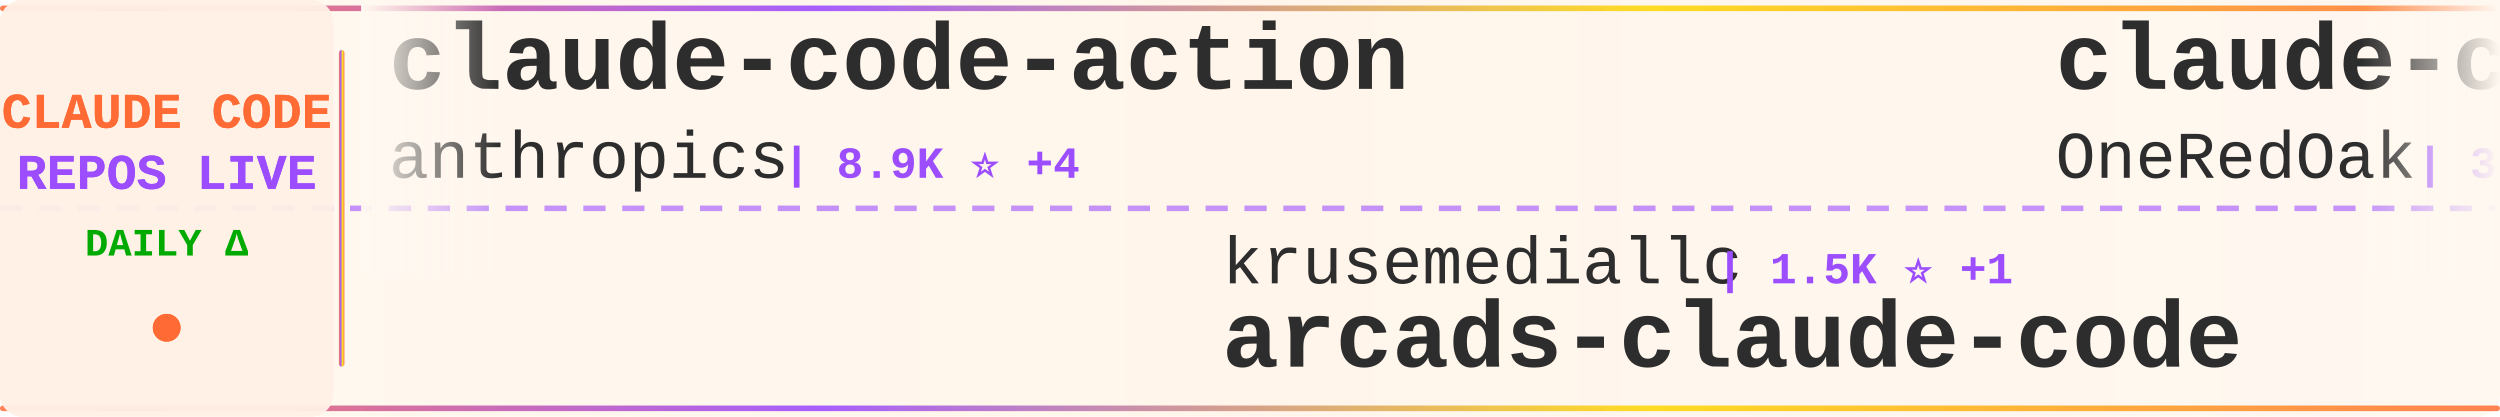
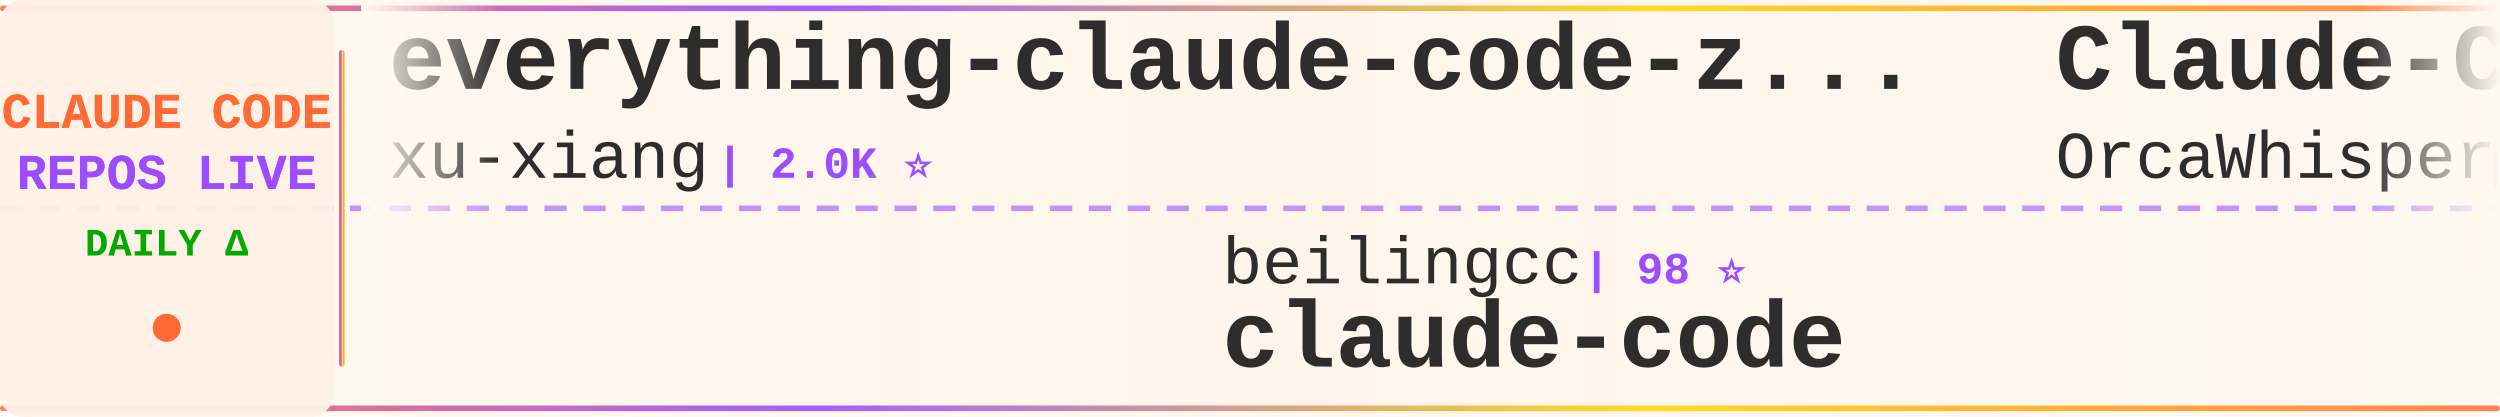
<svg xmlns="http://www.w3.org/2000/svg" width="900" height="150">
  <defs>
    <linearGradient id="tickerBg" x1="0%" y1="0%" x2="100%" y2="0%">
      <stop offset="0%" style="stop-color:#fff8f0;stop-opacity:0.98" />
      <stop offset="50%" style="stop-color:#fff5eb;stop-opacity:1" />
      <stop offset="100%" style="stop-color:#fff8f0;stop-opacity:0.98" />
    </linearGradient>
    <linearGradient id="borderGrad" x1="0%" y1="0%" x2="100%" y2="0%">
      <stop offset="0%" style="stop-color:#FF6B35;stop-opacity:0.85">
        <animate attributeName="stop-opacity" values="0.85;1;0.85" dur="2s" repeatCount="indefinite" />
      </stop>
      <stop offset="33%" style="stop-color:#9C4EFF;stop-opacity:0.9">
        <animate attributeName="stop-opacity" values="0.9;1;0.9" dur="2.2s" repeatCount="indefinite" />
      </stop>
      <stop offset="66%" style="stop-color:#FFD700;stop-opacity:0.85">
        <animate attributeName="stop-opacity" values="0.85;1;0.85" dur="1.8s" repeatCount="indefinite" />
      </stop>
      <stop offset="100%" style="stop-color:#FF6B35;stop-opacity:0.85">
        <animate attributeName="stop-opacity" values="0.85;1;0.85" dur="2s" repeatCount="indefinite" />
      </stop>
    </linearGradient>
    <filter id="textGlow">
      <feGaussianBlur stdDeviation="0.15" result="coloredBlur" />
      <feMerge>
        <feMergeNode in="coloredBlur" />
        <feMergeNode in="SourceGraphic" />
      </feMerge>
    </filter>
    <filter id="metricGlow">
      <feGaussianBlur stdDeviation="0.2" result="coloredBlur" />
      <feMerge>
        <feMergeNode in="coloredBlur" />
        <feMergeNode in="SourceGraphic" />
      </feMerge>
    </filter>
    <linearGradient id="leftFade" x1="0%" y1="0%" x2="100%" y2="0%">
      <stop offset="0%" style="stop-color:#fff8f0;stop-opacity:1" />
      <stop offset="100%" style="stop-color:#fff8f0;stop-opacity:0" />
    </linearGradient>
    <linearGradient id="rightFade" x1="0%" y1="0%" x2="100%" y2="0%">
      <stop offset="0%" style="stop-color:#fff8f0;stop-opacity:0" />
      <stop offset="100%" style="stop-color:#fff8f0;stop-opacity:1" />
    </linearGradient>
  </defs>
  <rect width="900" height="150" fill="url(#tickerBg)" rx="8" />
  <rect x="0" y="2" width="900" height="2" fill="url(#borderGrad)" rx="1" />
  <rect x="0" y="146" width="900" height="2" fill="url(#borderGrad)" rx="1" />
  <line x1="0" y1="75" x2="900" y2="75" stroke="#9C4EFF" stroke-width="2" stroke-dasharray="8 6" opacity="0.6" />
  <rect x="0" y="0" width="120" height="150" fill="#fff0e6" opacity="0.95" rx="8" />
  <text x="60" y="46" font-family="'Courier New', monospace" font-size="18" font-weight="bold" fill="#FF6B35" text-anchor="middle" filter="url(#textGlow)">
    CLAUDE CODE
  </text>
  <text x="60" y="68" font-family="'Courier New', monospace" font-size="18" font-weight="bold" fill="#9C4EFF" text-anchor="middle" filter="url(#textGlow)">
    REPOS LIVE
  </text>
  <text x="60" y="92" font-family="'Courier New', monospace" font-size="14" font-weight="bold" fill="#00aa00" text-anchor="middle">
    DAILY Δ
  </text>
  <circle cx="60" cy="118" r="5" fill="#FF6B35" filter="url(#metricGlow)">
    <animate attributeName="r" values="4;6;4" dur="1.5s" repeatCount="indefinite" />
    <animate attributeName="opacity" values="0.6;1;0.6" dur="1.5s" repeatCount="indefinite" />
  </circle>
  <rect x="122" y="18" width="2" height="114" fill="url(#borderGrad)" rx="1" />
  <clipPath id="tickerClip">
    <rect x="130" y="0" width="770" height="150" />
  </clipPath>
  <g clip-path="url(#tickerClip)">
    <g id="tickerItems">
      <animateTransform attributeName="transform" attributeType="XML" type="translate" from="0 0" to="-3000 0" dur="54s" repeatCount="indefinite" />
      <g transform="translate(0, 0)">
-         <text x="140" y="32" font-family="'Courier New', monospace" font-size="34" font-weight="bold" fill="#2d2d2d">claude-code-action</text>
-         <text x="140" y="64" font-family="'Courier New', monospace" font-size="24" font-weight="normal" fill="#2d2d2d" opacity="1.0">anthropics</text>
-         <text x="282" y="64" font-family="'Courier New', monospace" font-size="16" font-weight="bold" fill="#9C4EFF"> | 8.9K ⭐ +4</text>
+         <text x="140" y="32" font-family="'Courier New', monospace" font-size="34" font-weight="bold" fill="#2d2d2d">everything-claude-code-z...</text>
+         <text x="140" y="64" font-family="'Courier New', monospace" font-size="24" font-weight="normal" fill="#2d2d2d" opacity="1.0">xu-xiang</text>
+         <text x="258" y="64" font-family="'Courier New', monospace" font-size="16" font-weight="bold" fill="#9C4EFF"> | 2.0K ⭐</text>
      </g>
      <g transform="translate(300, 0)">
-         <text x="140" y="102" font-family="'Courier New', monospace" font-size="24" font-weight="normal" fill="#2d2d2d" opacity="1.0">krusemediallc</text>
-         <text x="318" y="102" font-family="'Courier New', monospace" font-size="16" font-weight="bold" fill="#9C4EFF"> | 1.5K ⭐ +1</text>
-         <text x="140" y="132" font-family="'Courier New', monospace" font-size="34" font-weight="bold" fill="#2d2d2d">arcads-claude-code</text>
+         <text x="140" y="102" font-family="'Courier New', monospace" font-size="24" font-weight="normal" fill="#2d2d2d" opacity="1.0">beilingcc</text>
+         <text x="270" y="102" font-family="'Courier New', monospace" font-size="16" font-weight="bold" fill="#9C4EFF"> | 98 ⭐</text>
+         <text x="140" y="132" font-family="'Courier New', monospace" font-size="34" font-weight="bold" fill="#2d2d2d">claude-code</text>
      </g>
      <g transform="translate(600, 0)">
-         <text x="140" y="32" font-family="'Courier New', monospace" font-size="34" font-weight="bold" fill="#2d2d2d">claude-code-workflows</text>
-         <text x="140" y="64" font-family="'Courier New', monospace" font-size="24" font-weight="normal" fill="#2d2d2d" opacity="1.0">OneRedOak</text>
-         <text x="270" y="64" font-family="'Courier New', monospace" font-size="16" font-weight="bold" fill="#9C4EFF"> | 3.9K ⭐ +1</text>
+         <text x="140" y="32" font-family="'Courier New', monospace" font-size="34" font-weight="bold" fill="#2d2d2d">Claude-Code</text>
+         <text x="140" y="64" font-family="'Courier New', monospace" font-size="24" font-weight="normal" fill="#2d2d2d" opacity="1.0">OrcaWhisper</text>
+         <text x="294" y="64" font-family="'Courier New', monospace" font-size="16" font-weight="bold" fill="#9C4EFF"> | 97 ⭐</text>
      </g>
      <g transform="translate(900, 0)">
-         <text x="140" y="102" font-family="'Courier New', monospace" font-size="24" font-weight="normal" fill="#2d2d2d" opacity="1.0">oboard</text>
-         <text x="234" y="102" font-family="'Courier New', monospace" font-size="16" font-weight="bold" fill="#9C4EFF"> | 3.3K ⭐</text>
-         <text x="140" y="132" font-family="'Courier New', monospace" font-size="34" font-weight="bold" fill="#2d2d2d">claude-code-rev</text>
+         <text x="140" y="102" font-family="'Courier New', monospace" font-size="24" font-weight="normal" fill="#2d2d2d" opacity="1.0">mehmoodosman</text>
+         <text x="306" y="102" font-family="'Courier New', monospace" font-size="16" font-weight="bold" fill="#9C4EFF"> | 174 ⭐</text>
+         <text x="140" y="132" font-family="'Courier New', monospace" font-size="34" font-weight="bold" fill="#2d2d2d">claude-code</text>
      </g>
      <g transform="translate(1200, 0)">
-         <text x="140" y="32" font-family="'Courier New', monospace" font-size="34" font-weight="bold" fill="#2d2d2d">claude-code</text>
-         <text x="140" y="64" font-family="'Courier New', monospace" font-size="24" font-weight="normal" fill="#2d2d2d" opacity="1.0">tanbiralam</text>
-         <text x="282" y="64" font-family="'Courier New', monospace" font-size="16" font-weight="bold" fill="#9C4EFF"> | 2.3K ⭐</text>
+         <text x="140" y="32" font-family="'Courier New', monospace" font-size="34" font-weight="bold" fill="#2d2d2d">ralph-claude-code</text>
+         <text x="140" y="64" font-family="'Courier New', monospace" font-size="24" font-weight="normal" fill="#2d2d2d" opacity="1.0">frankbria</text>
+         <text x="270" y="64" font-family="'Courier New', monospace" font-size="16" font-weight="bold" fill="#9C4EFF"> | 9.6K ⭐</text>
      </g>
      <g transform="translate(1500, 0)">
-         <text x="140" y="102" font-family="'Courier New', monospace" font-size="24" font-weight="normal" fill="#2d2d2d" opacity="1.0">777genius</text>
-         <text x="270" y="102" font-family="'Courier New', monospace" font-size="16" font-weight="bold" fill="#9C4EFF"> | 933 ⭐</text>
-         <text x="140" y="132" font-family="'Courier New', monospace" font-size="34" font-weight="bold" fill="#2d2d2d">claude-code-source-code</text>
+         <text x="140" y="102" font-family="'Courier New', monospace" font-size="24" font-weight="normal" fill="#2d2d2d" opacity="1.0">luyao618</text>
+         <text x="258" y="102" font-family="'Courier New', monospace" font-size="16" font-weight="bold" fill="#9C4EFF"> | 1.7K ⭐</text>
+         <text x="140" y="132" font-family="'Courier New', monospace" font-size="34" font-weight="bold" fill="#2d2d2d">Claude-Code-Source-Study</text>
      </g>
      <g transform="translate(1800, 0)">
-         <text x="140" y="32" font-family="'Courier New', monospace" font-size="34" font-weight="bold" fill="#2d2d2d">claude-code-harness</text>
-         <text x="140" y="64" font-family="'Courier New', monospace" font-size="24" font-weight="normal" fill="#2d2d2d" opacity="1.0">Chachamaru127</text>
-         <text x="318" y="64" font-family="'Courier New', monospace" font-size="16" font-weight="bold" fill="#9C4EFF"> | 3.1K ⭐ -1</text>
+         <text x="140" y="32" font-family="'Courier New', monospace" font-size="34" font-weight="bold" fill="#2d2d2d">claude-code-proxy</text>
+         <text x="140" y="64" font-family="'Courier New', monospace" font-size="24" font-weight="normal" fill="#2d2d2d" opacity="1.0">1rgs</text>
+         <text x="210" y="64" font-family="'Courier New', monospace" font-size="16" font-weight="bold" fill="#9C4EFF"> | 3.8K ⭐ +1</text>
      </g>
      <g transform="translate(2100, 0)">
-         <text x="140" y="102" font-family="'Courier New', monospace" font-size="24" font-weight="normal" fill="#2d2d2d" opacity="1.0">anthropics</text>
-         <text x="282" y="102" font-family="'Courier New', monospace" font-size="16" font-weight="bold" fill="#9C4EFF"> | 146.2K ⭐ +120</text>
+         <text x="140" y="102" font-family="'Courier New', monospace" font-size="24" font-weight="normal" fill="#2d2d2d" opacity="1.0">Pimzino</text>
+         <text x="246" y="102" font-family="'Courier New', monospace" font-size="16" font-weight="bold" fill="#9C4EFF"> | 3.9K ⭐</text>
+         <text x="140" y="132" font-family="'Courier New', monospace" font-size="34" font-weight="bold" fill="#2d2d2d">claude-code-spec-workflo...</text>
+       </g>
+       <g transform="translate(2400, 0)">
+         <text x="140" y="32" font-family="'Courier New', monospace" font-size="34" font-weight="bold" fill="#2d2d2d">claude-code-video-toolki...</text>
+         <text x="140" y="64" font-family="'Courier New', monospace" font-size="24" font-weight="normal" fill="#2d2d2d" opacity="1.0">digitalsamba</text>
+         <text x="306" y="64" font-family="'Courier New', monospace" font-size="16" font-weight="bold" fill="#9C4EFF"> | 2.1K ⭐</text>
+       </g>
+       <g transform="translate(2700, 0)">
+         <text x="140" y="102" font-family="'Courier New', monospace" font-size="24" font-weight="normal" fill="#2d2d2d" opacity="1.0">Windy3f3f3f3f</text>
+         <text x="318" y="102" font-family="'Courier New', monospace" font-size="16" font-weight="bold" fill="#9C4EFF"> | 3.6K ⭐</text>
+         <text x="140" y="132" font-family="'Courier New', monospace" font-size="34" font-weight="bold" fill="#2d2d2d">how-claude-code-works</text>
+       </g>
+       <g transform="translate(3000, 0)">
+         <text x="140" y="32" font-family="'Courier New', monospace" font-size="34" font-weight="bold" fill="#2d2d2d">everything-claude-code-z...</text>
+         <text x="140" y="64" font-family="'Courier New', monospace" font-size="24" font-weight="normal" fill="#2d2d2d" opacity="1.0">xu-xiang</text>
+         <text x="258" y="64" font-family="'Courier New', monospace" font-size="16" font-weight="bold" fill="#9C4EFF"> | 2.0K ⭐</text>
+       </g>
+       <g transform="translate(3300, 0)">
+         <text x="140" y="102" font-family="'Courier New', monospace" font-size="24" font-weight="normal" fill="#2d2d2d" opacity="1.0">beilingcc</text>
+         <text x="270" y="102" font-family="'Courier New', monospace" font-size="16" font-weight="bold" fill="#9C4EFF"> | 98 ⭐</text>
        <text x="140" y="132" font-family="'Courier New', monospace" font-size="34" font-weight="bold" fill="#2d2d2d">claude-code</text>
      </g>
-       <g transform="translate(2400, 0)">
-         <text x="140" y="32" font-family="'Courier New', monospace" font-size="34" font-weight="bold" fill="#2d2d2d">claude-code-source</text>
-         <text x="140" y="64" font-family="'Courier New', monospace" font-size="24" font-weight="normal" fill="#2d2d2d" opacity="1.0">AprilNEA</text>
-         <text x="258" y="64" font-family="'Courier New', monospace" font-size="16" font-weight="bold" fill="#9C4EFF"> | 391 ⭐</text>
-       </g>
-       <g transform="translate(2700, 0)">
-         <text x="140" y="102" font-family="'Courier New', monospace" font-size="24" font-weight="normal" fill="#2d2d2d" opacity="1.0">ghuntley</text>
-         <text x="258" y="102" font-family="'Courier New', monospace" font-size="16" font-weight="bold" fill="#9C4EFF"> | 992 ⭐</text>
-         <text x="140" y="132" font-family="'Courier New', monospace" font-size="34" font-weight="bold" fill="#2d2d2d">claude-code-source-code-...</text>
-       </g>
-       <g transform="translate(3000, 0)">
-         <text x="140" y="32" font-family="'Courier New', monospace" font-size="34" font-weight="bold" fill="#2d2d2d">claude-code-action</text>
-         <text x="140" y="64" font-family="'Courier New', monospace" font-size="24" font-weight="normal" fill="#2d2d2d" opacity="1.0">anthropics</text>
-         <text x="282" y="64" font-family="'Courier New', monospace" font-size="16" font-weight="bold" fill="#9C4EFF"> | 8.9K ⭐ +4</text>
-       </g>
-       <g transform="translate(3300, 0)">
-         <text x="140" y="102" font-family="'Courier New', monospace" font-size="24" font-weight="normal" fill="#2d2d2d" opacity="1.0">krusemediallc</text>
-         <text x="318" y="102" font-family="'Courier New', monospace" font-size="16" font-weight="bold" fill="#9C4EFF"> | 1.5K ⭐ +1</text>
-         <text x="140" y="132" font-family="'Courier New', monospace" font-size="34" font-weight="bold" fill="#2d2d2d">arcads-claude-code</text>
-       </g>
      <g transform="translate(3600, 0)">
-         <text x="140" y="32" font-family="'Courier New', monospace" font-size="34" font-weight="bold" fill="#2d2d2d">claude-code-workflows</text>
-         <text x="140" y="64" font-family="'Courier New', monospace" font-size="24" font-weight="normal" fill="#2d2d2d" opacity="1.0">OneRedOak</text>
-         <text x="270" y="64" font-family="'Courier New', monospace" font-size="16" font-weight="bold" fill="#9C4EFF"> | 3.9K ⭐ +1</text>
+         <text x="140" y="32" font-family="'Courier New', monospace" font-size="34" font-weight="bold" fill="#2d2d2d">Claude-Code</text>
+         <text x="140" y="64" font-family="'Courier New', monospace" font-size="24" font-weight="normal" fill="#2d2d2d" opacity="1.0">OrcaWhisper</text>
+         <text x="294" y="64" font-family="'Courier New', monospace" font-size="16" font-weight="bold" fill="#9C4EFF"> | 97 ⭐</text>
      </g>
      <g transform="translate(3900, 0)">
-         <text x="140" y="102" font-family="'Courier New', monospace" font-size="24" font-weight="normal" fill="#2d2d2d" opacity="1.0">oboard</text>
-         <text x="234" y="102" font-family="'Courier New', monospace" font-size="16" font-weight="bold" fill="#9C4EFF"> | 3.3K ⭐</text>
-         <text x="140" y="132" font-family="'Courier New', monospace" font-size="34" font-weight="bold" fill="#2d2d2d">claude-code-rev</text>
+         <text x="140" y="102" font-family="'Courier New', monospace" font-size="24" font-weight="normal" fill="#2d2d2d" opacity="1.0">mehmoodosman</text>
+         <text x="306" y="102" font-family="'Courier New', monospace" font-size="16" font-weight="bold" fill="#9C4EFF"> | 174 ⭐</text>
+         <text x="140" y="132" font-family="'Courier New', monospace" font-size="34" font-weight="bold" fill="#2d2d2d">claude-code</text>
      </g>
    </g>
  </g>
  <rect x="130" y="0" width="50" height="100" fill="url(#leftFade)" />
  <rect x="850" y="0" width="50" height="100" fill="url(#rightFade)" />
</svg>
